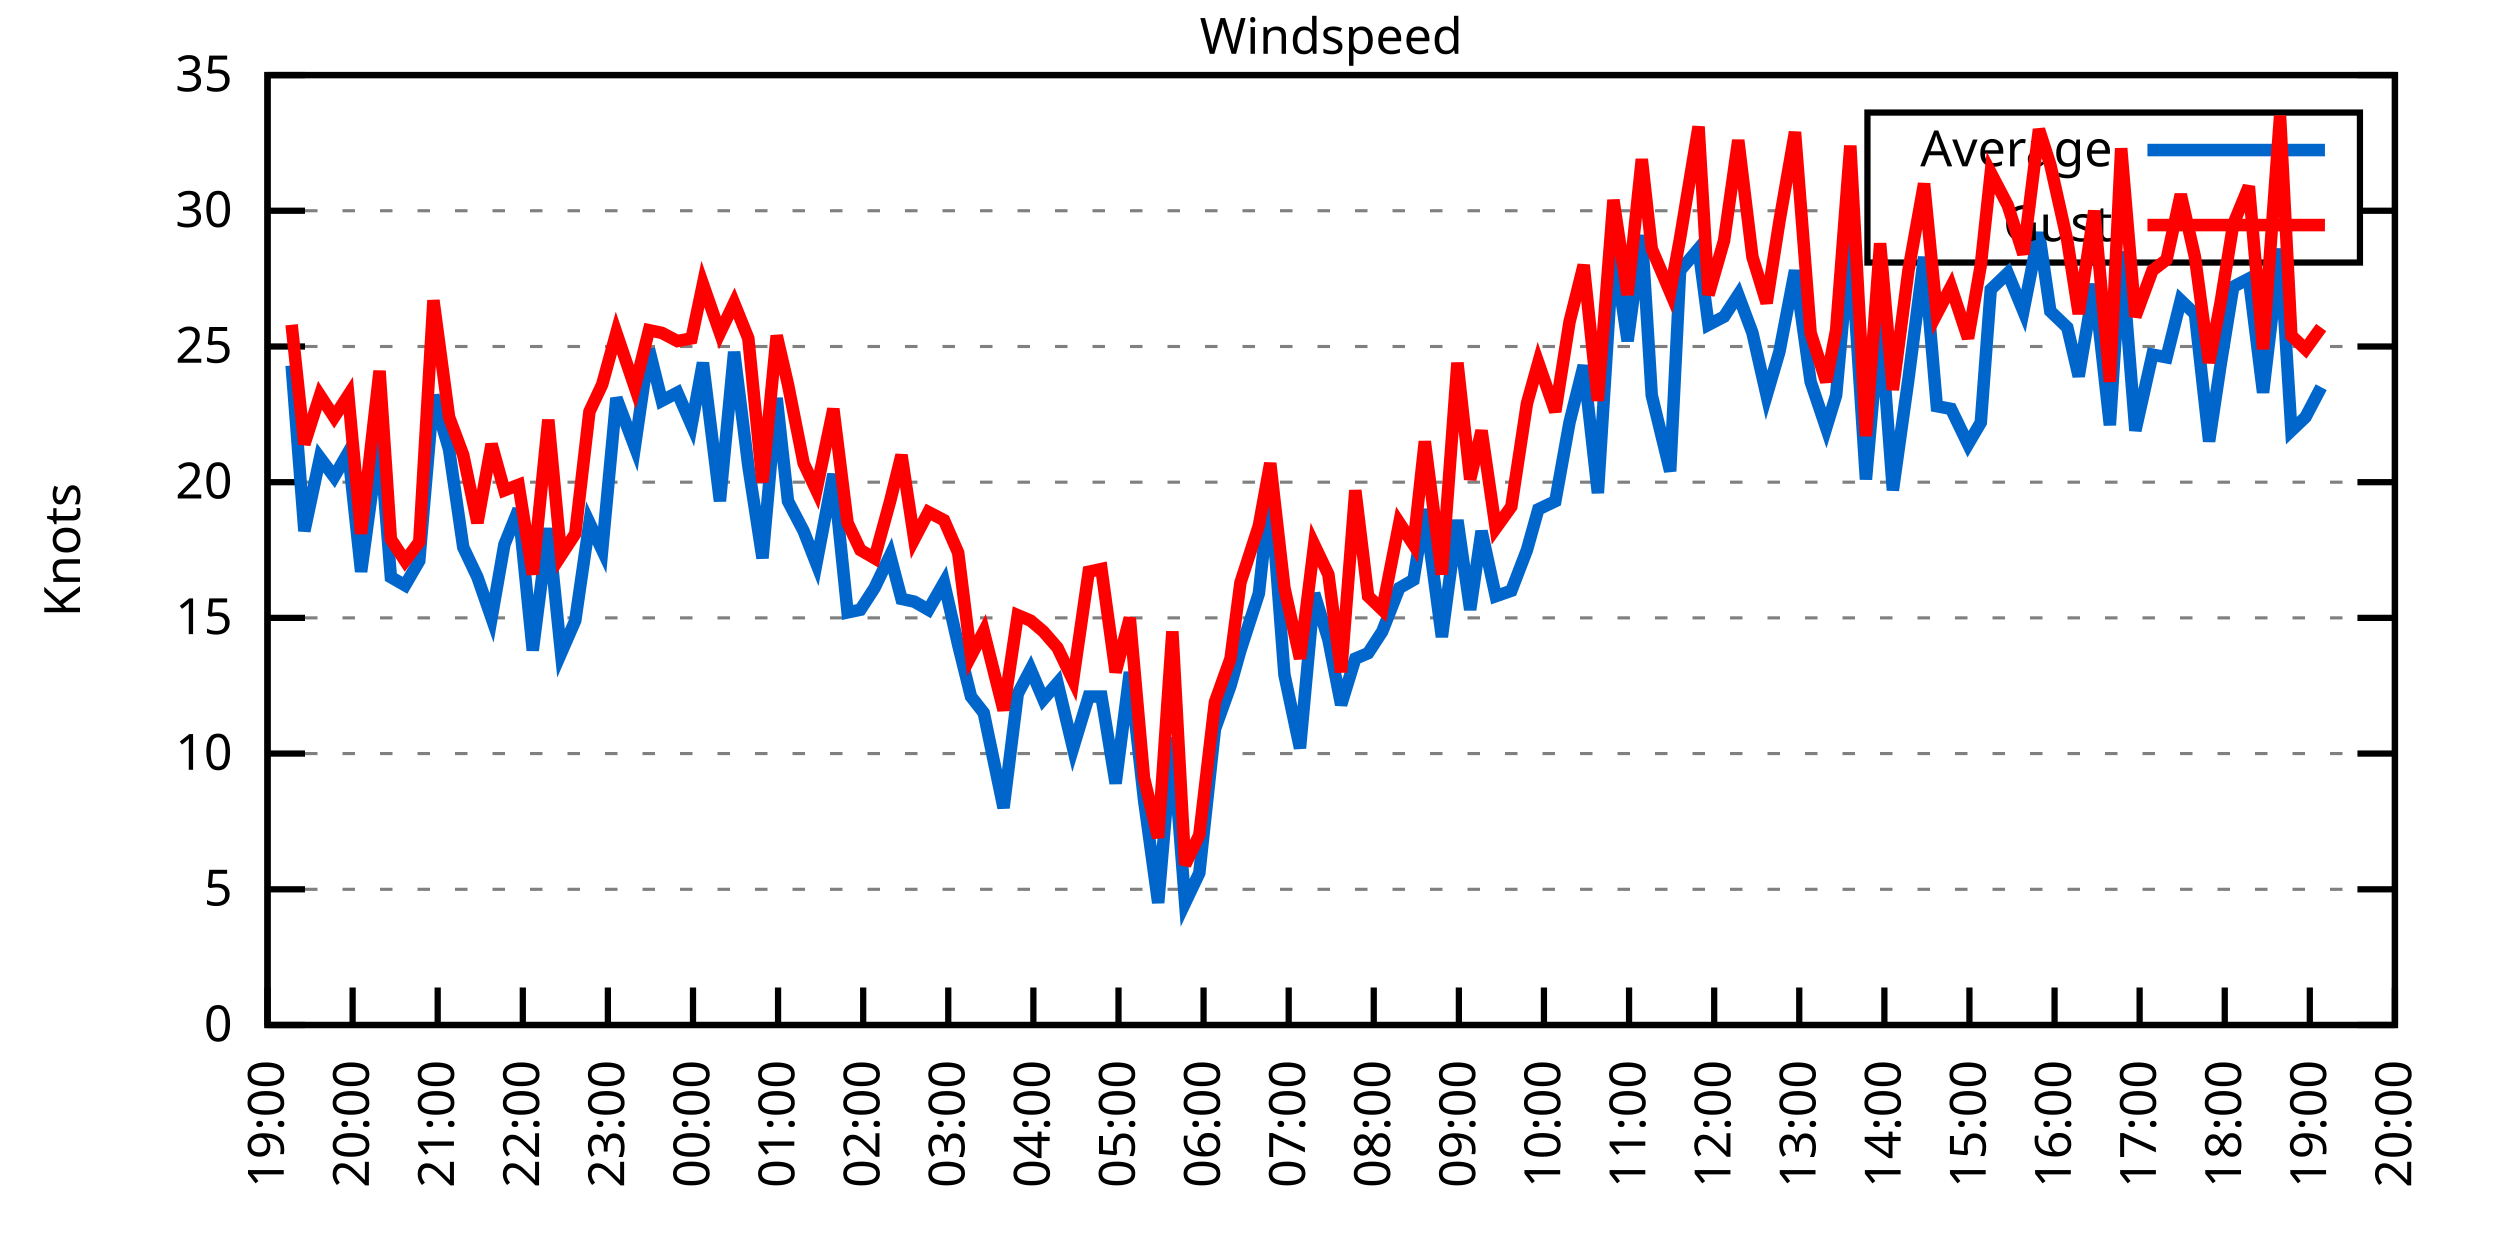
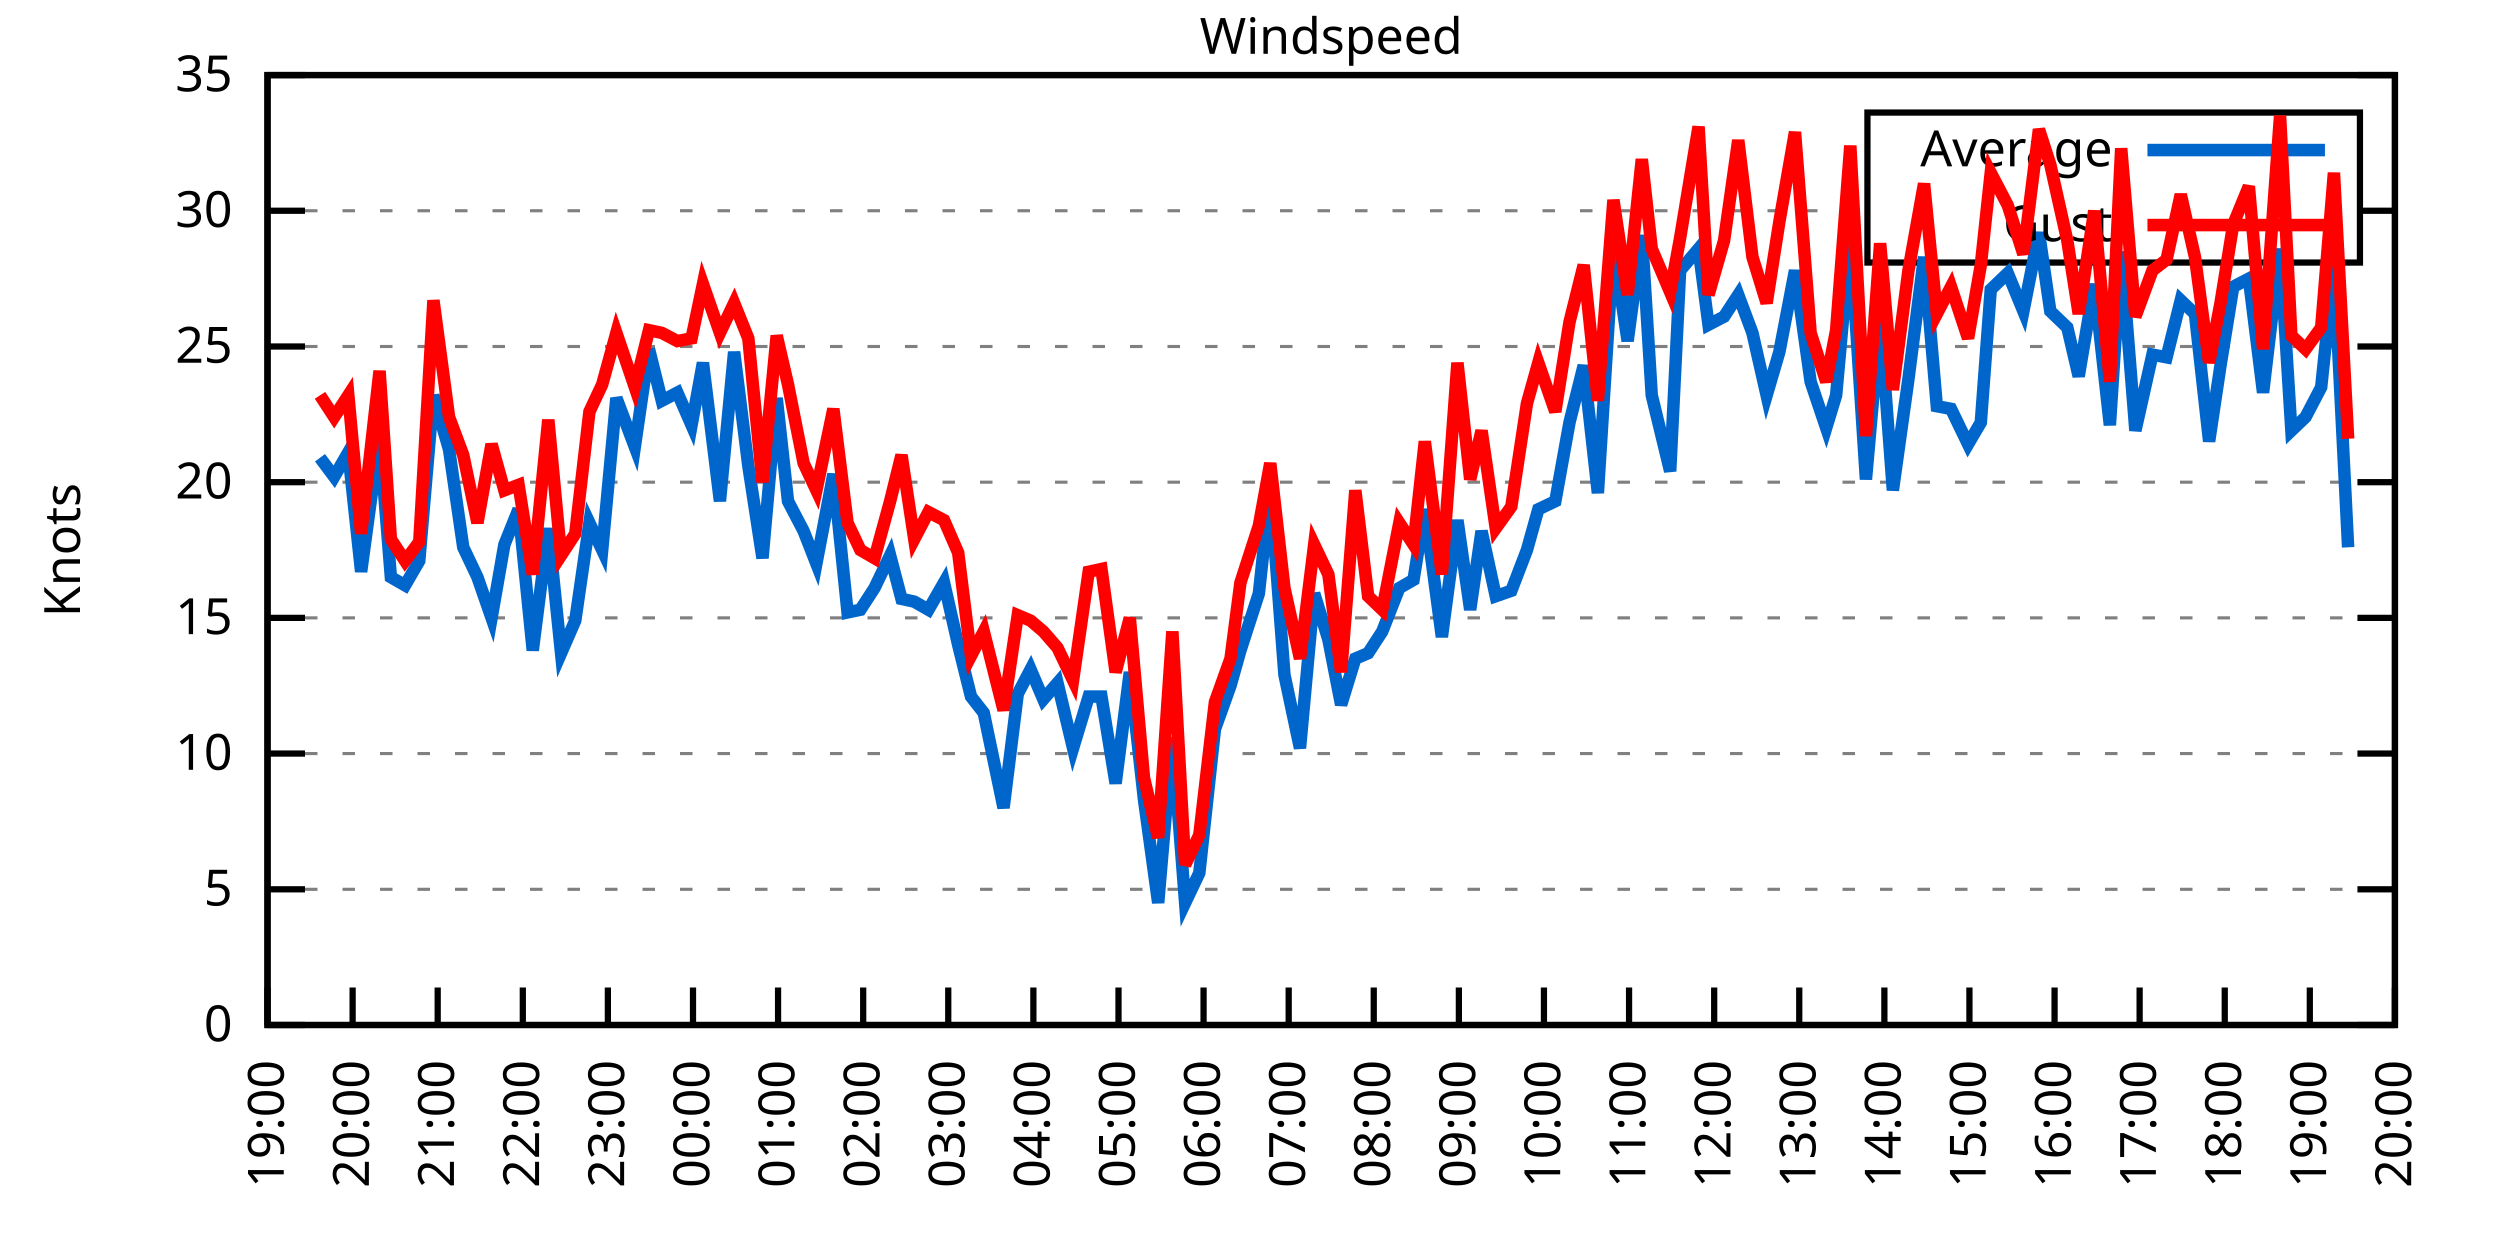
<svg xmlns="http://www.w3.org/2000/svg" xmlns:xlink="http://www.w3.org/1999/xlink" width="400" height="200" viewBox="0 0 400 200">
  <g id="gnuplot_canvas">
    <rect x="0" y="0" width="400" height="200" fill="none" />
    <defs>
      <circle id="gpDot" r="0.5" stroke-width="0.5" stroke="currentColor" />
      <path id="gpPt0" stroke-width="0.333" stroke="currentColor" d="M-1,0 h2 M0,-1 v2" />
      <path id="gpPt1" stroke-width="0.333" stroke="currentColor" d="M-1,-1 L1,1 M1,-1 L-1,1" />
      <path id="gpPt2" stroke-width="0.333" stroke="currentColor" d="M-1,0 L1,0 M0,-1 L0,1 M-1,-1 L1,1 M-1,1 L1,-1" />
      <rect id="gpPt3" stroke-width="0.333" stroke="currentColor" x="-1" y="-1" width="2" height="2" />
      <rect id="gpPt4" stroke-width="0.333" stroke="currentColor" fill="currentColor" x="-1" y="-1" width="2" height="2" />
      <circle id="gpPt5" stroke-width="0.333" stroke="currentColor" cx="0" cy="0" r="1" />
      <use xlink:href="#gpPt5" id="gpPt6" fill="currentColor" stroke="none" />
      <path id="gpPt7" stroke-width="0.333" stroke="currentColor" d="M0,-1.33 L-1.33,0.67 L1.33,0.67 z" />
      <use xlink:href="#gpPt7" id="gpPt8" fill="currentColor" stroke="none" />
      <use xlink:href="#gpPt7" id="gpPt9" stroke="currentColor" transform="rotate(180)" />
      <use xlink:href="#gpPt9" id="gpPt10" fill="currentColor" stroke="none" />
      <use xlink:href="#gpPt3" id="gpPt11" stroke="currentColor" transform="rotate(45)" />
      <use xlink:href="#gpPt11" id="gpPt12" fill="currentColor" stroke="none" />
      <path id="gpPt13" stroke-width="0.333" stroke="currentColor" d="M0,1.330 L1.265,0.411 L0.782,-1.067 L-0.782,-1.076 L-1.265,0.411 z" />
      <use xlink:href="#gpPt13" id="gpPt14" fill="currentColor" stroke="none" />
      <filter id="textbox" filterUnits="objectBoundingBox" x="0" y="0" height="1" width="1">
        <feFlood flood-color="white" flood-opacity="1" result="bgnd" />
        <feComposite in="SourceGraphic" in2="bgnd" operator="atop" />
      </filter>
      <filter id="greybox" filterUnits="objectBoundingBox" x="0" y="0" height="1" width="1">
        <feFlood flood-color="lightgrey" flood-opacity="1" result="grey" />
        <feComposite in="SourceGraphic" in2="grey" operator="atop" />
      </filter>
    </defs>
    <g fill="none" color="white" stroke="currentColor" stroke-width="1.00" stroke-linecap="butt" stroke-linejoin="miter">
</g>
    <g fill="none" color="black" stroke="currentColor" stroke-width="1.00" stroke-linecap="butt" stroke-linejoin="miter">
      <g stroke="none" shape-rendering="crispEdges">
        <polygon fill="rgb(255, 255, 255)" points="42.80,164.00 383.18,164.00 383.18,12.02 42.80,12.02 " />
      </g>
    </g>
    <g fill="none" color="black" stroke="currentColor" stroke-width="1.00" stroke-linecap="butt" stroke-linejoin="miter">
</g>
    <g fill="none" color="black" stroke="black" stroke-width="0.50" stroke-linecap="butt" stroke-linejoin="miter">
</g>
    <g fill="none" color="gray" stroke="currentColor" stroke-width="0.50" stroke-linecap="butt" stroke-linejoin="miter">
      <path stroke="gray" stroke-dasharray="2,4" class="gridline" d="M42.80,164.00 L383.19,164.00  " />
    </g>
    <g fill="none" color="gray" stroke="gray" stroke-width="1.00" stroke-linecap="butt" stroke-linejoin="miter">
</g>
    <g fill="none" color="black" stroke="currentColor" stroke-width="1.00" stroke-linecap="butt" stroke-linejoin="miter">
      <path stroke="black" d="M42.80,164.00 L48.80,164.00 M383.19,164.00 L377.19,164.00  " />
      <g transform="translate(37.20,166.60)" stroke="none" fill="black" font-family="Sans" font-size="8.00" text-anchor="end">
        <text>
          <tspan font-family="Sans"> 0</tspan>
        </text>
      </g>
    </g>
    <g fill="none" color="black" stroke="currentColor" stroke-width="1.00" stroke-linecap="butt" stroke-linejoin="miter">
</g>
    <g fill="none" color="black" stroke="black" stroke-width="0.50" stroke-linecap="butt" stroke-linejoin="miter">
</g>
    <g fill="none" color="gray" stroke="currentColor" stroke-width="0.50" stroke-linecap="butt" stroke-linejoin="miter">
      <path stroke="gray" stroke-dasharray="2,4" class="gridline" d="M42.80,142.29 L383.19,142.29  " />
    </g>
    <g fill="none" color="gray" stroke="gray" stroke-width="1.00" stroke-linecap="butt" stroke-linejoin="miter">
</g>
    <g fill="none" color="black" stroke="currentColor" stroke-width="1.00" stroke-linecap="butt" stroke-linejoin="miter">
      <path stroke="black" d="M42.80,142.29 L48.80,142.29 M383.19,142.29 L377.19,142.29  " />
      <g transform="translate(37.20,144.89)" stroke="none" fill="black" font-family="Sans" font-size="8.00" text-anchor="end">
        <text>
          <tspan font-family="Sans"> 5</tspan>
        </text>
      </g>
    </g>
    <g fill="none" color="black" stroke="currentColor" stroke-width="1.00" stroke-linecap="butt" stroke-linejoin="miter">
</g>
    <g fill="none" color="black" stroke="black" stroke-width="0.50" stroke-linecap="butt" stroke-linejoin="miter">
</g>
    <g fill="none" color="gray" stroke="currentColor" stroke-width="0.50" stroke-linecap="butt" stroke-linejoin="miter">
      <path stroke="gray" stroke-dasharray="2,4" class="gridline" d="M42.80,120.57 L383.19,120.57  " />
    </g>
    <g fill="none" color="gray" stroke="gray" stroke-width="1.00" stroke-linecap="butt" stroke-linejoin="miter">
</g>
    <g fill="none" color="black" stroke="currentColor" stroke-width="1.00" stroke-linecap="butt" stroke-linejoin="miter">
      <path stroke="black" d="M42.80,120.57 L48.80,120.57 M383.19,120.57 L377.19,120.57  " />
      <g transform="translate(37.20,123.17)" stroke="none" fill="black" font-family="Sans" font-size="8.00" text-anchor="end">
        <text>
          <tspan font-family="Sans"> 10</tspan>
        </text>
      </g>
    </g>
    <g fill="none" color="black" stroke="currentColor" stroke-width="1.00" stroke-linecap="butt" stroke-linejoin="miter">
</g>
    <g fill="none" color="black" stroke="black" stroke-width="0.50" stroke-linecap="butt" stroke-linejoin="miter">
</g>
    <g fill="none" color="gray" stroke="currentColor" stroke-width="0.50" stroke-linecap="butt" stroke-linejoin="miter">
      <path stroke="gray" stroke-dasharray="2,4" class="gridline" d="M42.80,98.86 L383.19,98.86  " />
    </g>
    <g fill="none" color="gray" stroke="gray" stroke-width="1.00" stroke-linecap="butt" stroke-linejoin="miter">
</g>
    <g fill="none" color="black" stroke="currentColor" stroke-width="1.00" stroke-linecap="butt" stroke-linejoin="miter">
      <path stroke="black" d="M42.80,98.86 L48.80,98.86 M383.19,98.86 L377.19,98.86  " />
      <g transform="translate(37.20,101.46)" stroke="none" fill="black" font-family="Sans" font-size="8.00" text-anchor="end">
        <text>
          <tspan font-family="Sans"> 15</tspan>
        </text>
      </g>
    </g>
    <g fill="none" color="black" stroke="currentColor" stroke-width="1.00" stroke-linecap="butt" stroke-linejoin="miter">
</g>
    <g fill="none" color="black" stroke="black" stroke-width="0.50" stroke-linecap="butt" stroke-linejoin="miter">
</g>
    <g fill="none" color="gray" stroke="currentColor" stroke-width="0.50" stroke-linecap="butt" stroke-linejoin="miter">
      <path stroke="gray" stroke-dasharray="2,4" class="gridline" d="M42.80,77.15 L383.19,77.15  " />
    </g>
    <g fill="none" color="gray" stroke="gray" stroke-width="1.00" stroke-linecap="butt" stroke-linejoin="miter">
</g>
    <g fill="none" color="black" stroke="currentColor" stroke-width="1.00" stroke-linecap="butt" stroke-linejoin="miter">
      <path stroke="black" d="M42.80,77.15 L48.80,77.15 M383.19,77.15 L377.19,77.15  " />
      <g transform="translate(37.20,79.75)" stroke="none" fill="black" font-family="Sans" font-size="8.00" text-anchor="end">
        <text>
          <tspan font-family="Sans"> 20</tspan>
        </text>
      </g>
    </g>
    <g fill="none" color="black" stroke="currentColor" stroke-width="1.00" stroke-linecap="butt" stroke-linejoin="miter">
</g>
    <g fill="none" color="black" stroke="black" stroke-width="0.50" stroke-linecap="butt" stroke-linejoin="miter">
</g>
    <g fill="none" color="gray" stroke="currentColor" stroke-width="0.50" stroke-linecap="butt" stroke-linejoin="miter">
      <path stroke="gray" stroke-dasharray="2,4" class="gridline" d="M42.80,55.44 L383.19,55.44  " />
    </g>
    <g fill="none" color="gray" stroke="gray" stroke-width="1.00" stroke-linecap="butt" stroke-linejoin="miter">
</g>
    <g fill="none" color="black" stroke="currentColor" stroke-width="1.00" stroke-linecap="butt" stroke-linejoin="miter">
      <path stroke="black" d="M42.80,55.44 L48.80,55.44 M383.19,55.44 L377.19,55.44  " />
      <g transform="translate(37.20,58.04)" stroke="none" fill="black" font-family="Sans" font-size="8.00" text-anchor="end">
        <text>
          <tspan font-family="Sans"> 25</tspan>
        </text>
      </g>
    </g>
    <g fill="none" color="black" stroke="currentColor" stroke-width="1.00" stroke-linecap="butt" stroke-linejoin="miter">
</g>
    <g fill="none" color="black" stroke="black" stroke-width="0.50" stroke-linecap="butt" stroke-linejoin="miter">
</g>
    <g fill="none" color="gray" stroke="currentColor" stroke-width="0.50" stroke-linecap="butt" stroke-linejoin="miter">
      <path stroke="gray" stroke-dasharray="2,4" class="gridline" d="M42.80,33.72 L298.79,33.72 M377.59,33.72 L383.19,33.72  " />
    </g>
    <g fill="none" color="gray" stroke="gray" stroke-width="1.00" stroke-linecap="butt" stroke-linejoin="miter">
</g>
    <g fill="none" color="black" stroke="currentColor" stroke-width="1.00" stroke-linecap="butt" stroke-linejoin="miter">
      <path stroke="black" d="M42.80,33.72 L48.80,33.72 M383.19,33.72 L377.19,33.72  " />
      <g transform="translate(37.20,36.32)" stroke="none" fill="black" font-family="Sans" font-size="8.00" text-anchor="end">
        <text>
          <tspan font-family="Sans"> 30</tspan>
        </text>
      </g>
    </g>
    <g fill="none" color="black" stroke="currentColor" stroke-width="1.00" stroke-linecap="butt" stroke-linejoin="miter">
</g>
    <g fill="none" color="black" stroke="black" stroke-width="0.50" stroke-linecap="butt" stroke-linejoin="miter">
</g>
    <g fill="none" color="gray" stroke="currentColor" stroke-width="0.50" stroke-linecap="butt" stroke-linejoin="miter">
      <path stroke="gray" stroke-dasharray="2,4" class="gridline" d="M42.80,12.01 L383.19,12.01  " />
    </g>
    <g fill="none" color="gray" stroke="gray" stroke-width="1.00" stroke-linecap="butt" stroke-linejoin="miter">
</g>
    <g fill="none" color="black" stroke="currentColor" stroke-width="1.00" stroke-linecap="butt" stroke-linejoin="miter">
      <path stroke="black" d="M42.80,12.01 L48.80,12.01 M383.19,12.01 L377.19,12.01  " />
      <g transform="translate(37.20,14.61)" stroke="none" fill="black" font-family="Sans" font-size="8.00" text-anchor="end">
        <text>
          <tspan font-family="Sans"> 35</tspan>
        </text>
      </g>
    </g>
    <g fill="none" color="black" stroke="currentColor" stroke-width="1.00" stroke-linecap="butt" stroke-linejoin="miter">
      <path stroke="black" d="M42.80,164.00 L42.80,158.00  " />
      <g transform="translate(45.40,169.60) rotate(270.00)" stroke="none" fill="black" font-family="Sans" font-size="8.00" text-anchor="end">
        <text>
          <tspan font-family="Sans">19:00</tspan>
        </text>
      </g>
    </g>
    <g fill="none" color="black" stroke="currentColor" stroke-width="1.00" stroke-linecap="butt" stroke-linejoin="miter">
      <path stroke="black" d="M56.42,164.00 L56.42,158.00  " />
      <g transform="translate(59.02,169.60) rotate(270.00)" stroke="none" fill="black" font-family="Sans" font-size="8.00" text-anchor="end">
        <text>
          <tspan font-family="Sans">20:00</tspan>
        </text>
      </g>
    </g>
    <g fill="none" color="black" stroke="currentColor" stroke-width="1.00" stroke-linecap="butt" stroke-linejoin="miter">
      <path stroke="black" d="M70.03,164.00 L70.03,158.00  " />
      <g transform="translate(72.63,169.60) rotate(270.00)" stroke="none" fill="black" font-family="Sans" font-size="8.00" text-anchor="end">
        <text>
          <tspan font-family="Sans">21:00</tspan>
        </text>
      </g>
    </g>
    <g fill="none" color="black" stroke="currentColor" stroke-width="1.00" stroke-linecap="butt" stroke-linejoin="miter">
      <path stroke="black" d="M83.65,164.00 L83.65,158.00  " />
      <g transform="translate(86.25,169.60) rotate(270.00)" stroke="none" fill="black" font-family="Sans" font-size="8.00" text-anchor="end">
        <text>
          <tspan font-family="Sans">22:00</tspan>
        </text>
      </g>
    </g>
    <g fill="none" color="black" stroke="currentColor" stroke-width="1.00" stroke-linecap="butt" stroke-linejoin="miter">
      <path stroke="black" d="M97.26,164.00 L97.26,158.00  " />
      <g transform="translate(99.86,169.60) rotate(270.00)" stroke="none" fill="black" font-family="Sans" font-size="8.00" text-anchor="end">
        <text>
          <tspan font-family="Sans">23:00</tspan>
        </text>
      </g>
    </g>
    <g fill="none" color="black" stroke="currentColor" stroke-width="1.00" stroke-linecap="butt" stroke-linejoin="miter">
      <path stroke="black" d="M110.88,164.00 L110.88,158.00  " />
      <g transform="translate(113.48,169.60) rotate(270.00)" stroke="none" fill="black" font-family="Sans" font-size="8.00" text-anchor="end">
        <text>
          <tspan font-family="Sans">00:00</tspan>
        </text>
      </g>
    </g>
    <g fill="none" color="black" stroke="currentColor" stroke-width="1.00" stroke-linecap="butt" stroke-linejoin="miter">
      <path stroke="black" d="M124.49,164.00 L124.49,158.00  " />
      <g transform="translate(127.09,169.60) rotate(270.00)" stroke="none" fill="black" font-family="Sans" font-size="8.00" text-anchor="end">
        <text>
          <tspan font-family="Sans">01:00</tspan>
        </text>
      </g>
    </g>
    <g fill="none" color="black" stroke="currentColor" stroke-width="1.00" stroke-linecap="butt" stroke-linejoin="miter">
      <path stroke="black" d="M138.11,164.00 L138.11,158.00  " />
      <g transform="translate(140.71,169.60) rotate(270.00)" stroke="none" fill="black" font-family="Sans" font-size="8.00" text-anchor="end">
        <text>
          <tspan font-family="Sans">02:00</tspan>
        </text>
      </g>
    </g>
    <g fill="none" color="black" stroke="currentColor" stroke-width="1.00" stroke-linecap="butt" stroke-linejoin="miter">
      <path stroke="black" d="M151.72,164.00 L151.72,158.00  " />
      <g transform="translate(154.32,169.60) rotate(270.00)" stroke="none" fill="black" font-family="Sans" font-size="8.00" text-anchor="end">
        <text>
          <tspan font-family="Sans">03:00</tspan>
        </text>
      </g>
    </g>
    <g fill="none" color="black" stroke="currentColor" stroke-width="1.00" stroke-linecap="butt" stroke-linejoin="miter">
      <path stroke="black" d="M165.34,164.00 L165.34,158.00  " />
      <g transform="translate(167.94,169.60) rotate(270.00)" stroke="none" fill="black" font-family="Sans" font-size="8.00" text-anchor="end">
        <text>
          <tspan font-family="Sans">04:00</tspan>
        </text>
      </g>
    </g>
    <g fill="none" color="black" stroke="currentColor" stroke-width="1.00" stroke-linecap="butt" stroke-linejoin="miter">
      <path stroke="black" d="M178.96,164.00 L178.96,158.00  " />
      <g transform="translate(181.56,169.60) rotate(270.00)" stroke="none" fill="black" font-family="Sans" font-size="8.00" text-anchor="end">
        <text>
          <tspan font-family="Sans">05:00</tspan>
        </text>
      </g>
    </g>
    <g fill="none" color="black" stroke="currentColor" stroke-width="1.00" stroke-linecap="butt" stroke-linejoin="miter">
      <path stroke="black" d="M192.57,164.00 L192.57,158.00  " />
      <g transform="translate(195.17,169.60) rotate(270.00)" stroke="none" fill="black" font-family="Sans" font-size="8.00" text-anchor="end">
        <text>
          <tspan font-family="Sans">06:00</tspan>
        </text>
      </g>
    </g>
    <g fill="none" color="black" stroke="currentColor" stroke-width="1.00" stroke-linecap="butt" stroke-linejoin="miter">
      <path stroke="black" d="M206.19,164.00 L206.19,158.00  " />
      <g transform="translate(208.79,169.60) rotate(270.00)" stroke="none" fill="black" font-family="Sans" font-size="8.00" text-anchor="end">
        <text>
          <tspan font-family="Sans">07:00</tspan>
        </text>
      </g>
    </g>
    <g fill="none" color="black" stroke="currentColor" stroke-width="1.00" stroke-linecap="butt" stroke-linejoin="miter">
      <path stroke="black" d="M219.80,164.00 L219.80,158.00  " />
      <g transform="translate(222.40,169.60) rotate(270.00)" stroke="none" fill="black" font-family="Sans" font-size="8.00" text-anchor="end">
        <text>
          <tspan font-family="Sans">08:00</tspan>
        </text>
      </g>
    </g>
    <g fill="none" color="black" stroke="currentColor" stroke-width="1.00" stroke-linecap="butt" stroke-linejoin="miter">
      <path stroke="black" d="M233.42,164.00 L233.42,158.00  " />
      <g transform="translate(236.02,169.60) rotate(270.00)" stroke="none" fill="black" font-family="Sans" font-size="8.00" text-anchor="end">
        <text>
          <tspan font-family="Sans">09:00</tspan>
        </text>
      </g>
    </g>
    <g fill="none" color="black" stroke="currentColor" stroke-width="1.00" stroke-linecap="butt" stroke-linejoin="miter">
      <path stroke="black" d="M247.03,164.00 L247.03,158.00  " />
      <g transform="translate(249.63,169.60) rotate(270.00)" stroke="none" fill="black" font-family="Sans" font-size="8.00" text-anchor="end">
        <text>
          <tspan font-family="Sans">10:00</tspan>
        </text>
      </g>
    </g>
    <g fill="none" color="black" stroke="currentColor" stroke-width="1.00" stroke-linecap="butt" stroke-linejoin="miter">
      <path stroke="black" d="M260.65,164.00 L260.65,158.00  " />
      <g transform="translate(263.25,169.60) rotate(270.00)" stroke="none" fill="black" font-family="Sans" font-size="8.00" text-anchor="end">
        <text>
          <tspan font-family="Sans">11:00</tspan>
        </text>
      </g>
    </g>
    <g fill="none" color="black" stroke="currentColor" stroke-width="1.00" stroke-linecap="butt" stroke-linejoin="miter">
      <path stroke="black" d="M274.27,164.00 L274.27,158.00  " />
      <g transform="translate(276.87,169.60) rotate(270.00)" stroke="none" fill="black" font-family="Sans" font-size="8.00" text-anchor="end">
        <text>
          <tspan font-family="Sans">12:00</tspan>
        </text>
      </g>
    </g>
    <g fill="none" color="black" stroke="currentColor" stroke-width="1.00" stroke-linecap="butt" stroke-linejoin="miter">
      <path stroke="black" d="M287.88,164.00 L287.88,158.00  " />
      <g transform="translate(290.48,169.60) rotate(270.00)" stroke="none" fill="black" font-family="Sans" font-size="8.00" text-anchor="end">
        <text>
          <tspan font-family="Sans">13:00</tspan>
        </text>
      </g>
    </g>
    <g fill="none" color="black" stroke="currentColor" stroke-width="1.00" stroke-linecap="butt" stroke-linejoin="miter">
      <path stroke="black" d="M301.50,164.00 L301.50,158.00  " />
      <g transform="translate(304.10,169.60) rotate(270.00)" stroke="none" fill="black" font-family="Sans" font-size="8.00" text-anchor="end">
        <text>
          <tspan font-family="Sans">14:00</tspan>
        </text>
      </g>
    </g>
    <g fill="none" color="black" stroke="currentColor" stroke-width="1.00" stroke-linecap="butt" stroke-linejoin="miter">
      <path stroke="black" d="M315.11,164.00 L315.11,158.00  " />
      <g transform="translate(317.71,169.60) rotate(270.00)" stroke="none" fill="black" font-family="Sans" font-size="8.00" text-anchor="end">
        <text>
          <tspan font-family="Sans">15:00</tspan>
        </text>
      </g>
    </g>
    <g fill="none" color="black" stroke="currentColor" stroke-width="1.00" stroke-linecap="butt" stroke-linejoin="miter">
      <path stroke="black" d="M328.73,164.00 L328.73,158.00  " />
      <g transform="translate(331.33,169.60) rotate(270.00)" stroke="none" fill="black" font-family="Sans" font-size="8.00" text-anchor="end">
        <text>
          <tspan font-family="Sans">16:00</tspan>
        </text>
      </g>
    </g>
    <g fill="none" color="black" stroke="currentColor" stroke-width="1.00" stroke-linecap="butt" stroke-linejoin="miter">
      <path stroke="black" d="M342.34,164.00 L342.34,158.00  " />
      <g transform="translate(344.94,169.60) rotate(270.00)" stroke="none" fill="black" font-family="Sans" font-size="8.00" text-anchor="end">
        <text>
          <tspan font-family="Sans">17:00</tspan>
        </text>
      </g>
    </g>
    <g fill="none" color="black" stroke="currentColor" stroke-width="1.00" stroke-linecap="butt" stroke-linejoin="miter">
      <path stroke="black" d="M355.96,164.00 L355.96,158.00  " />
      <g transform="translate(358.56,169.60) rotate(270.00)" stroke="none" fill="black" font-family="Sans" font-size="8.00" text-anchor="end">
        <text>
          <tspan font-family="Sans">18:00</tspan>
        </text>
      </g>
    </g>
    <g fill="none" color="black" stroke="currentColor" stroke-width="1.00" stroke-linecap="butt" stroke-linejoin="miter">
      <path stroke="black" d="M369.57,164.00 L369.57,158.00  " />
      <g transform="translate(372.17,169.60) rotate(270.00)" stroke="none" fill="black" font-family="Sans" font-size="8.00" text-anchor="end">
        <text>
          <tspan font-family="Sans">19:00</tspan>
        </text>
      </g>
    </g>
    <g fill="none" color="black" stroke="currentColor" stroke-width="1.00" stroke-linecap="butt" stroke-linejoin="miter">
      <path stroke="black" d="M383.19,164.00 L383.19,158.00  " />
      <g transform="translate(385.79,169.60) rotate(270.00)" stroke="none" fill="black" font-family="Sans" font-size="8.00" text-anchor="end">
        <text>
          <tspan font-family="Sans">20:00</tspan>
        </text>
      </g>
    </g>
    <g fill="none" color="black" stroke="currentColor" stroke-width="1.00" stroke-linecap="butt" stroke-linejoin="miter">
</g>
    <g fill="none" color="black" stroke="currentColor" stroke-width="1.00" stroke-linecap="butt" stroke-linejoin="miter">
      <path stroke="black" d="M42.80,12.01 L42.80,164.00 L383.19,164.00 L383.19,12.01 L42.80,12.01 Z  " />
    </g>
    <g fill="none" color="black" stroke="currentColor" stroke-width="1.00" stroke-linecap="butt" stroke-linejoin="miter">
</g>
    <g fill="none" color="black" stroke="currentColor" stroke-width="1.00" stroke-linecap="butt" stroke-linejoin="miter">
      <path stroke="black" d="M298.79,42.01 L298.79,18.01 L377.59,18.01 L377.59,42.01 L298.79,42.01 Z  " />
    </g>
    <g id="Windspeed_plot_1">
      <g fill="none" color="white" stroke="black" stroke-width="2.00" stroke-linecap="butt" stroke-linejoin="miter">
</g>
      <g fill="none" color="black" stroke="currentColor" stroke-width="2.00" stroke-linecap="butt" stroke-linejoin="miter">
        <g transform="translate(337.99,26.61)" stroke="none" fill="black" font-family="Sans" font-size="8.00" text-anchor="end">
          <text>
            <tspan font-family="Sans">Average</tspan>
          </text>
        </g>
      </g>
      <g fill="none" color="black" stroke="currentColor" stroke-width="2.00" stroke-linecap="butt" stroke-linejoin="miter">
-         <path stroke="rgb(  0, 102, 204)" d="M343.59,24.01 L371.99,24.01 M46.66,58.48 L48.70,84.97 L51.20,73.24 L53.47,76.28 L55.73,72.37 L57.78,91.48   L60.73,69.77 L62.54,92.35 L64.81,93.65 L67.08,89.74 L69.35,63.25 L71.85,71.94 L74.12,87.57 L76.39,92.35   L78.65,98.86 L80.70,87.14 L82.97,81.49 L85.24,104.07 L87.73,84.53 L89.77,104.51 L92.04,99.30 L94.31,83.66   L96.35,88.00 L98.62,63.69 L101.57,71.50 L103.84,55.87 L105.89,64.12 L108.38,62.82 L110.65,68.03 L112.47,58.04   L115.19,80.19 L117.46,56.30 L119.73,74.54 L122.00,89.31 L124.27,63.69 L126.08,80.19 L128.58,84.97 L130.62,90.18   L133.34,75.85 L135.61,97.99 L137.66,97.56 L139.92,94.08 L142.42,88.87 L144.24,95.82 L146.28,96.26 L148.55,97.56   L151.04,93.22 L153.31,103.20 L155.36,111.45 L157.40,114.06 L160.57,129.26 L162.84,111.02 L164.89,107.11 L166.93,111.89   L169.20,109.28 L171.69,119.71 L174.19,111.45 L176.23,111.45 L178.50,125.35 L180.77,107.55 L183.04,127.96 L185.31,144.46   L187.58,117.97 L189.62,144.46 L191.89,139.68 L194.39,116.67 L196.88,109.72 L198.47,104.07 L201.42,94.95 L203.24,78.02   L205.51,107.98 L208.00,119.71 L210.27,94.95 L212.54,102.34 L214.58,112.76 L216.85,105.38 L218.90,104.51 L221.16,101.03   L223.89,94.08 L226.16,92.78 L227.97,81.49 L230.70,101.90 L233.19,83.23 L235.23,97.56 L237.05,84.97 L239.32,95.39   L241.81,94.52 L244.31,88.00 L246.13,81.49 L248.85,80.19 L251.12,67.59 L253.39,58.48 L255.66,78.89 L258.15,39.37   L260.42,54.57 L262.69,37.63 L264.28,63.25 L267.23,75.41 L268.82,43.28 L271.77,39.80 L273.36,51.96 L275.85,50.66   L278.12,47.18 L280.39,53.26 L282.66,63.25 L284.70,56.30 L287.20,43.28 L289.70,61.08 L292.19,68.46 L293.78,63.25   L296.05,38.07 L298.55,76.71 L300.82,51.09 L302.86,78.45 L305.35,60.65 L307.85,41.11 L309.89,64.99 L312.16,65.42   L314.89,71.07 L316.93,67.59 L318.52,46.32 L321.24,43.71 L323.74,49.79 L326.23,37.20 L328.05,49.79 L330.77,52.40   L332.59,60.21 L335.08,45.45 L337.58,68.03 L339.39,40.24 L341.66,68.90 L344.39,56.74 L346.65,57.17 L348.92,48.05   L351.19,50.22 L353.46,70.63 L355.28,58.48 L357.32,45.88 L359.82,44.58 L362.09,62.82 L364.81,39.80 L366.62,68.90   L368.89,66.73 L371.39,61.95  " />
+         <path stroke="rgb(  0, 102, 204)" d="M343.59,24.01 L371.99,24.01 M51.20,73.24 L53.47,76.28 L55.73,72.37 L57.78,91.48 L60.73,69.77 L62.54,92.35   L64.81,93.65 L67.08,89.74 L69.35,63.25 L71.85,71.94 L74.12,87.57 L76.39,92.35 L78.65,98.86 L80.70,87.14   L82.97,81.49 L85.24,104.07 L87.73,84.53 L89.77,104.51 L92.04,99.30 L94.31,83.66 L96.35,88.00 L98.62,63.69   L101.57,71.50 L103.84,55.87 L105.89,64.12 L108.38,62.82 L110.65,68.03 L112.47,58.04 L115.19,80.19 L117.46,56.30   L119.73,74.54 L122.00,89.31 L124.27,63.69 L126.08,80.19 L128.58,84.97 L130.62,90.18 L133.34,75.85 L135.61,97.99   L137.66,97.56 L139.92,94.08 L142.42,88.87 L144.24,95.82 L146.28,96.26 L148.55,97.56 L151.04,93.22 L153.31,103.20   L155.36,111.45 L157.40,114.06 L160.57,129.26 L162.84,111.02 L164.89,107.11 L166.93,111.89 L169.20,109.28 L171.69,119.71   L174.19,111.45 L176.23,111.45 L178.50,125.35 L180.77,107.55 L183.04,127.96 L185.31,144.46 L187.58,117.97 L189.62,144.46   L191.89,139.68 L194.39,116.67 L196.88,109.72 L198.47,104.07 L201.42,94.95 L203.24,78.02 L205.51,107.98 L208.00,119.71   L210.27,94.95 L212.54,102.34 L214.58,112.76 L216.85,105.38 L218.90,104.51 L221.16,101.03 L223.89,94.08 L226.16,92.78   L227.97,81.49 L230.70,101.90 L233.19,83.23 L235.23,97.56 L237.05,84.97 L239.32,95.39 L241.81,94.52 L244.31,88.00   L246.13,81.49 L248.85,80.19 L251.12,67.59 L253.39,58.48 L255.66,78.89 L258.15,39.37 L260.42,54.57 L262.69,37.63   L264.28,63.25 L267.23,75.41 L268.82,43.28 L271.77,39.80 L273.36,51.96 L275.85,50.66 L278.12,47.18 L280.39,53.26   L282.66,63.25 L284.70,56.30 L287.20,43.28 L289.70,61.08 L292.19,68.46 L293.78,63.25 L296.05,38.07 L298.55,76.71   L300.82,51.09 L302.86,78.45 L305.35,60.65 L307.85,41.11 L309.89,64.99 L312.16,65.42 L314.89,71.07 L316.93,67.59   L318.52,46.32 L321.24,43.71 L323.74,49.79 L326.23,37.20 L328.05,49.79 L330.77,52.40 L332.59,60.21 L335.08,45.45   L337.58,68.03 L339.39,40.24 L341.66,68.90 L344.39,56.74 L346.65,57.17 L348.92,48.05 L351.19,50.22 L353.46,70.63   L355.28,58.48 L357.32,45.88 L359.82,44.58 L362.09,62.82 L364.81,39.80 L366.62,68.90 L368.89,66.73 L371.39,61.95   L373.43,42.41 L375.70,87.57  " />
      </g>
    </g>
    <g id="Windspeed_plot_2">
      <g fill="none" color="black" stroke="currentColor" stroke-width="2.00" stroke-linecap="butt" stroke-linejoin="miter">
        <g transform="translate(337.99,38.61)" stroke="none" fill="black" font-family="Sans" font-size="8.00" text-anchor="end">
          <text>
            <tspan font-family="Sans">Gust</tspan>
          </text>
        </g>
      </g>
      <g fill="none" color="black" stroke="currentColor" stroke-width="2.00" stroke-linecap="butt" stroke-linejoin="miter">
-         <path stroke="rgb(255,   0,   0)" d="M343.59,36.01 L371.99,36.01 M46.66,51.96 L48.70,71.07 L51.20,63.25 L53.47,66.73 L55.73,63.25 L57.78,85.40   L60.73,59.34 L62.54,86.27 L64.81,89.74 L67.08,86.70 L69.35,48.05 L71.85,66.73 L74.12,72.81 L76.39,83.66   L78.65,71.07 L80.70,78.45 L82.97,77.58 L85.24,91.91 L87.73,67.16 L89.77,88.87 L92.04,85.40 L94.31,65.86   L96.35,61.52 L98.62,53.26 L101.57,61.95 L103.84,52.83 L105.89,53.26 L108.38,54.57 L110.65,54.13 L112.47,45.45   L115.19,53.26 L117.46,48.49 L119.73,54.13 L122.00,77.15 L124.27,53.70 L126.08,61.52 L128.58,74.11 L130.62,78.45   L133.34,65.42 L135.61,83.66 L137.66,88.00 L139.92,89.31 L142.42,80.19 L144.24,72.81 L146.28,86.27 L148.55,81.93   L151.04,83.23 L153.31,88.44 L155.36,104.94 L157.40,101.03 L160.57,113.63 L162.84,98.43 L164.89,99.30 L166.93,101.03   L169.20,103.64 L171.69,108.85 L174.19,91.48 L176.23,91.04 L178.50,107.55 L180.77,98.86 L183.04,124.48 L185.31,134.04   L187.58,101.03 L189.62,138.38 L191.89,133.60 L194.39,112.32 L196.88,105.38 L198.47,93.22 L201.42,84.10 L203.24,74.11   L205.51,94.08 L208.00,105.38 L210.27,87.14 L212.54,91.91 L214.58,107.55 L216.85,78.45 L218.90,95.39 L221.16,97.56   L223.89,83.66 L226.16,87.14 L227.97,70.63 L230.70,91.91 L233.19,58.04 L235.23,76.71 L237.05,68.90 L239.32,84.53   L241.81,81.06 L244.31,64.56 L246.13,58.04 L248.85,65.86 L251.12,51.53 L253.39,42.41 L255.66,64.12 L258.15,31.99   L260.42,47.18 L262.69,25.47 L264.28,39.80 L267.23,46.75 L268.82,38.07 L271.77,20.26 L273.36,47.18 L275.85,38.50   L278.12,22.43 L280.39,41.11 L282.66,48.49 L284.70,35.46 L287.20,21.13 L289.70,53.26 L292.19,61.08 L293.78,52.83   L296.05,23.30 L298.55,69.77 L300.82,38.93 L302.86,62.38 L305.35,43.28 L307.85,29.38 L309.89,50.22 L312.16,45.88   L314.89,54.13 L316.93,42.41 L318.52,27.64 L321.24,32.85 L323.74,40.67 L326.23,20.70 L328.05,26.34 L330.77,38.50   L332.59,50.22 L335.08,33.72 L337.58,61.08 L339.39,23.73 L341.66,50.66 L344.39,43.28 L346.65,41.54 L348.92,31.12   L351.19,41.11 L353.46,58.04 L355.28,48.49 L357.32,35.89 L359.82,29.81 L362.09,55.87 L364.81,18.52 L366.62,53.70   L368.89,55.87 L371.39,52.40  " />
+         <path stroke="rgb(255,   0,   0)" d="M343.59,36.01 L371.99,36.01 M51.20,63.25 L53.47,66.73 L55.73,63.25 L57.78,85.40 L60.73,59.34 L62.54,86.27   L64.81,89.74 L67.08,86.70 L69.35,48.05 L71.85,66.73 L74.12,72.81 L76.39,83.66 L78.65,71.07 L80.70,78.45   L82.97,77.58 L85.24,91.91 L87.73,67.16 L89.77,88.87 L92.04,85.40 L94.31,65.86 L96.35,61.52 L98.62,53.26   L101.57,61.95 L103.84,52.83 L105.89,53.26 L108.38,54.57 L110.65,54.13 L112.47,45.45 L115.19,53.26 L117.46,48.49   L119.73,54.13 L122.00,77.15 L124.27,53.70 L126.08,61.52 L128.58,74.11 L130.62,78.45 L133.34,65.42 L135.61,83.66   L137.66,88.00 L139.92,89.31 L142.42,80.19 L144.24,72.81 L146.28,86.27 L148.55,81.93 L151.04,83.23 L153.31,88.44   L155.36,104.94 L157.40,101.03 L160.57,113.63 L162.84,98.43 L164.89,99.30 L166.93,101.03 L169.20,103.64 L171.69,108.85   L174.19,91.48 L176.23,91.04 L178.50,107.55 L180.77,98.86 L183.04,124.48 L185.31,134.04 L187.58,101.03 L189.62,138.38   L191.89,133.60 L194.39,112.32 L196.88,105.38 L198.47,93.22 L201.42,84.10 L203.24,74.11 L205.51,94.08 L208.00,105.38   L210.27,87.14 L212.54,91.91 L214.58,107.55 L216.85,78.45 L218.90,95.39 L221.16,97.56 L223.89,83.66 L226.16,87.14   L227.97,70.63 L230.70,91.91 L233.19,58.04 L235.23,76.71 L237.05,68.90 L239.32,84.53 L241.81,81.06 L244.31,64.56   L246.13,58.04 L248.85,65.86 L251.12,51.53 L253.39,42.41 L255.66,64.12 L258.15,31.99 L260.42,47.18 L262.69,25.47   L264.28,39.80 L267.23,46.75 L268.82,38.07 L271.77,20.26 L273.36,47.18 L275.85,38.50 L278.12,22.43 L280.39,41.11   L282.66,48.49 L284.70,35.46 L287.20,21.13 L289.70,53.26 L292.19,61.08 L293.78,52.83 L296.05,23.30 L298.55,69.77   L300.82,38.93 L302.86,62.38 L305.35,43.28 L307.85,29.38 L309.89,50.22 L312.16,45.88 L314.89,54.13 L316.93,42.41   L318.52,27.64 L321.24,32.85 L323.74,40.67 L326.23,20.70 L328.05,26.34 L330.77,38.50 L332.59,50.22 L335.08,33.72   L337.58,61.08 L339.39,23.73 L341.66,50.66 L344.39,43.28 L346.65,41.54 L348.92,31.12 L351.19,41.11 L353.46,58.04   L355.28,48.49 L357.32,35.89 L359.82,29.81 L362.09,55.87 L364.81,18.52 L366.62,53.70 L368.89,55.87 L371.39,52.40   L373.43,27.64 L375.70,70.20  " />
      </g>
    </g>
    <g fill="none" color="black" stroke="currentColor" stroke-width="2.00" stroke-linecap="butt" stroke-linejoin="miter">
</g>
    <g fill="none" color="black" stroke="black" stroke-width="1.00" stroke-linecap="butt" stroke-linejoin="miter">
</g>
    <g fill="none" color="black" stroke="currentColor" stroke-width="1.00" stroke-linecap="butt" stroke-linejoin="miter">
      <path stroke="black" d="M42.80,12.01 L42.80,164.00 L383.19,164.00 L383.19,12.01 L42.80,12.01 Z  " />
      <g transform="translate(12.80,88.01) rotate(270.00)" stroke="none" fill="black" font-family="Sans" font-size="8.00" text-anchor="middle">
        <text>
          <tspan font-family="Sans">Knots</tspan>
        </text>
      </g>
    </g>
    <g fill="none" color="black" stroke="currentColor" stroke-width="1.00" stroke-linecap="butt" stroke-linejoin="miter">
</g>
    <g fill="none" color="black" stroke="currentColor" stroke-width="1.00" stroke-linecap="butt" stroke-linejoin="miter">
      <g transform="translate(212.99,8.61)" stroke="none" fill="black" font-family="Sans" font-size="8.00" text-anchor="middle">
        <text>
          <tspan font-family="Sans">Windspeed</tspan>
        </text>
      </g>
    </g>
    <g fill="none" color="black" stroke="currentColor" stroke-width="1.00" stroke-linecap="butt" stroke-linejoin="miter">
</g>
  </g>
</svg>
